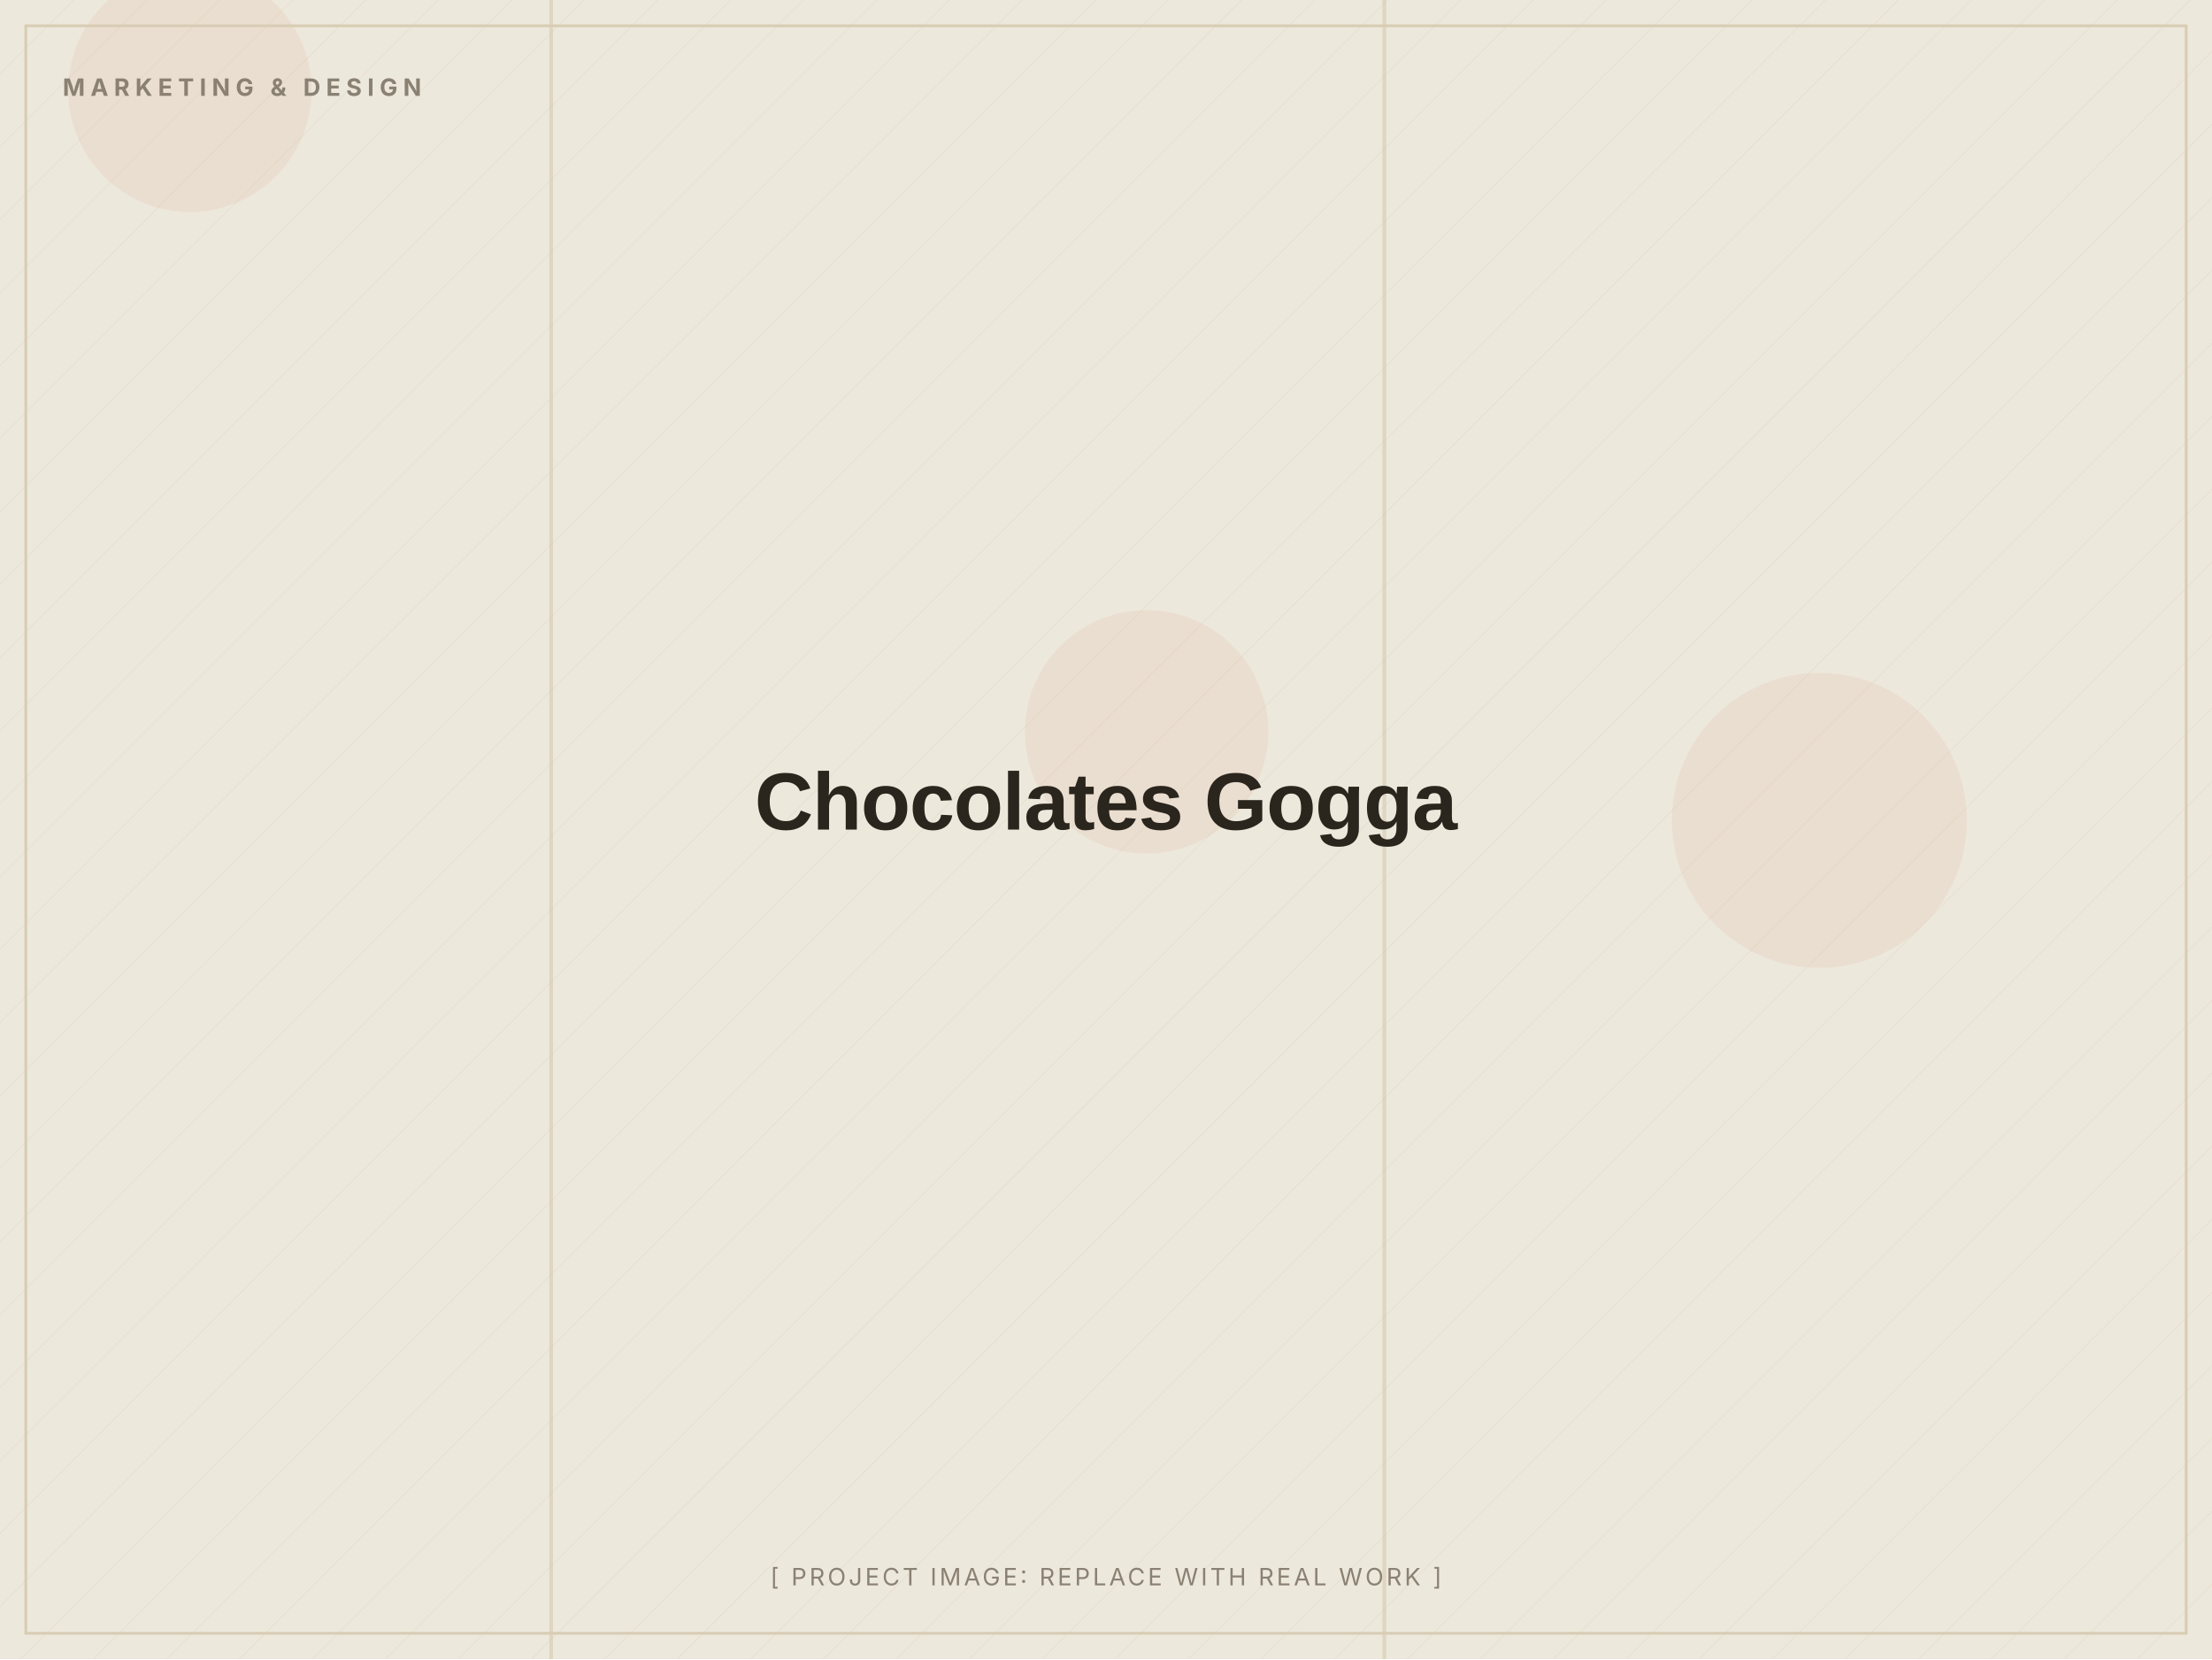
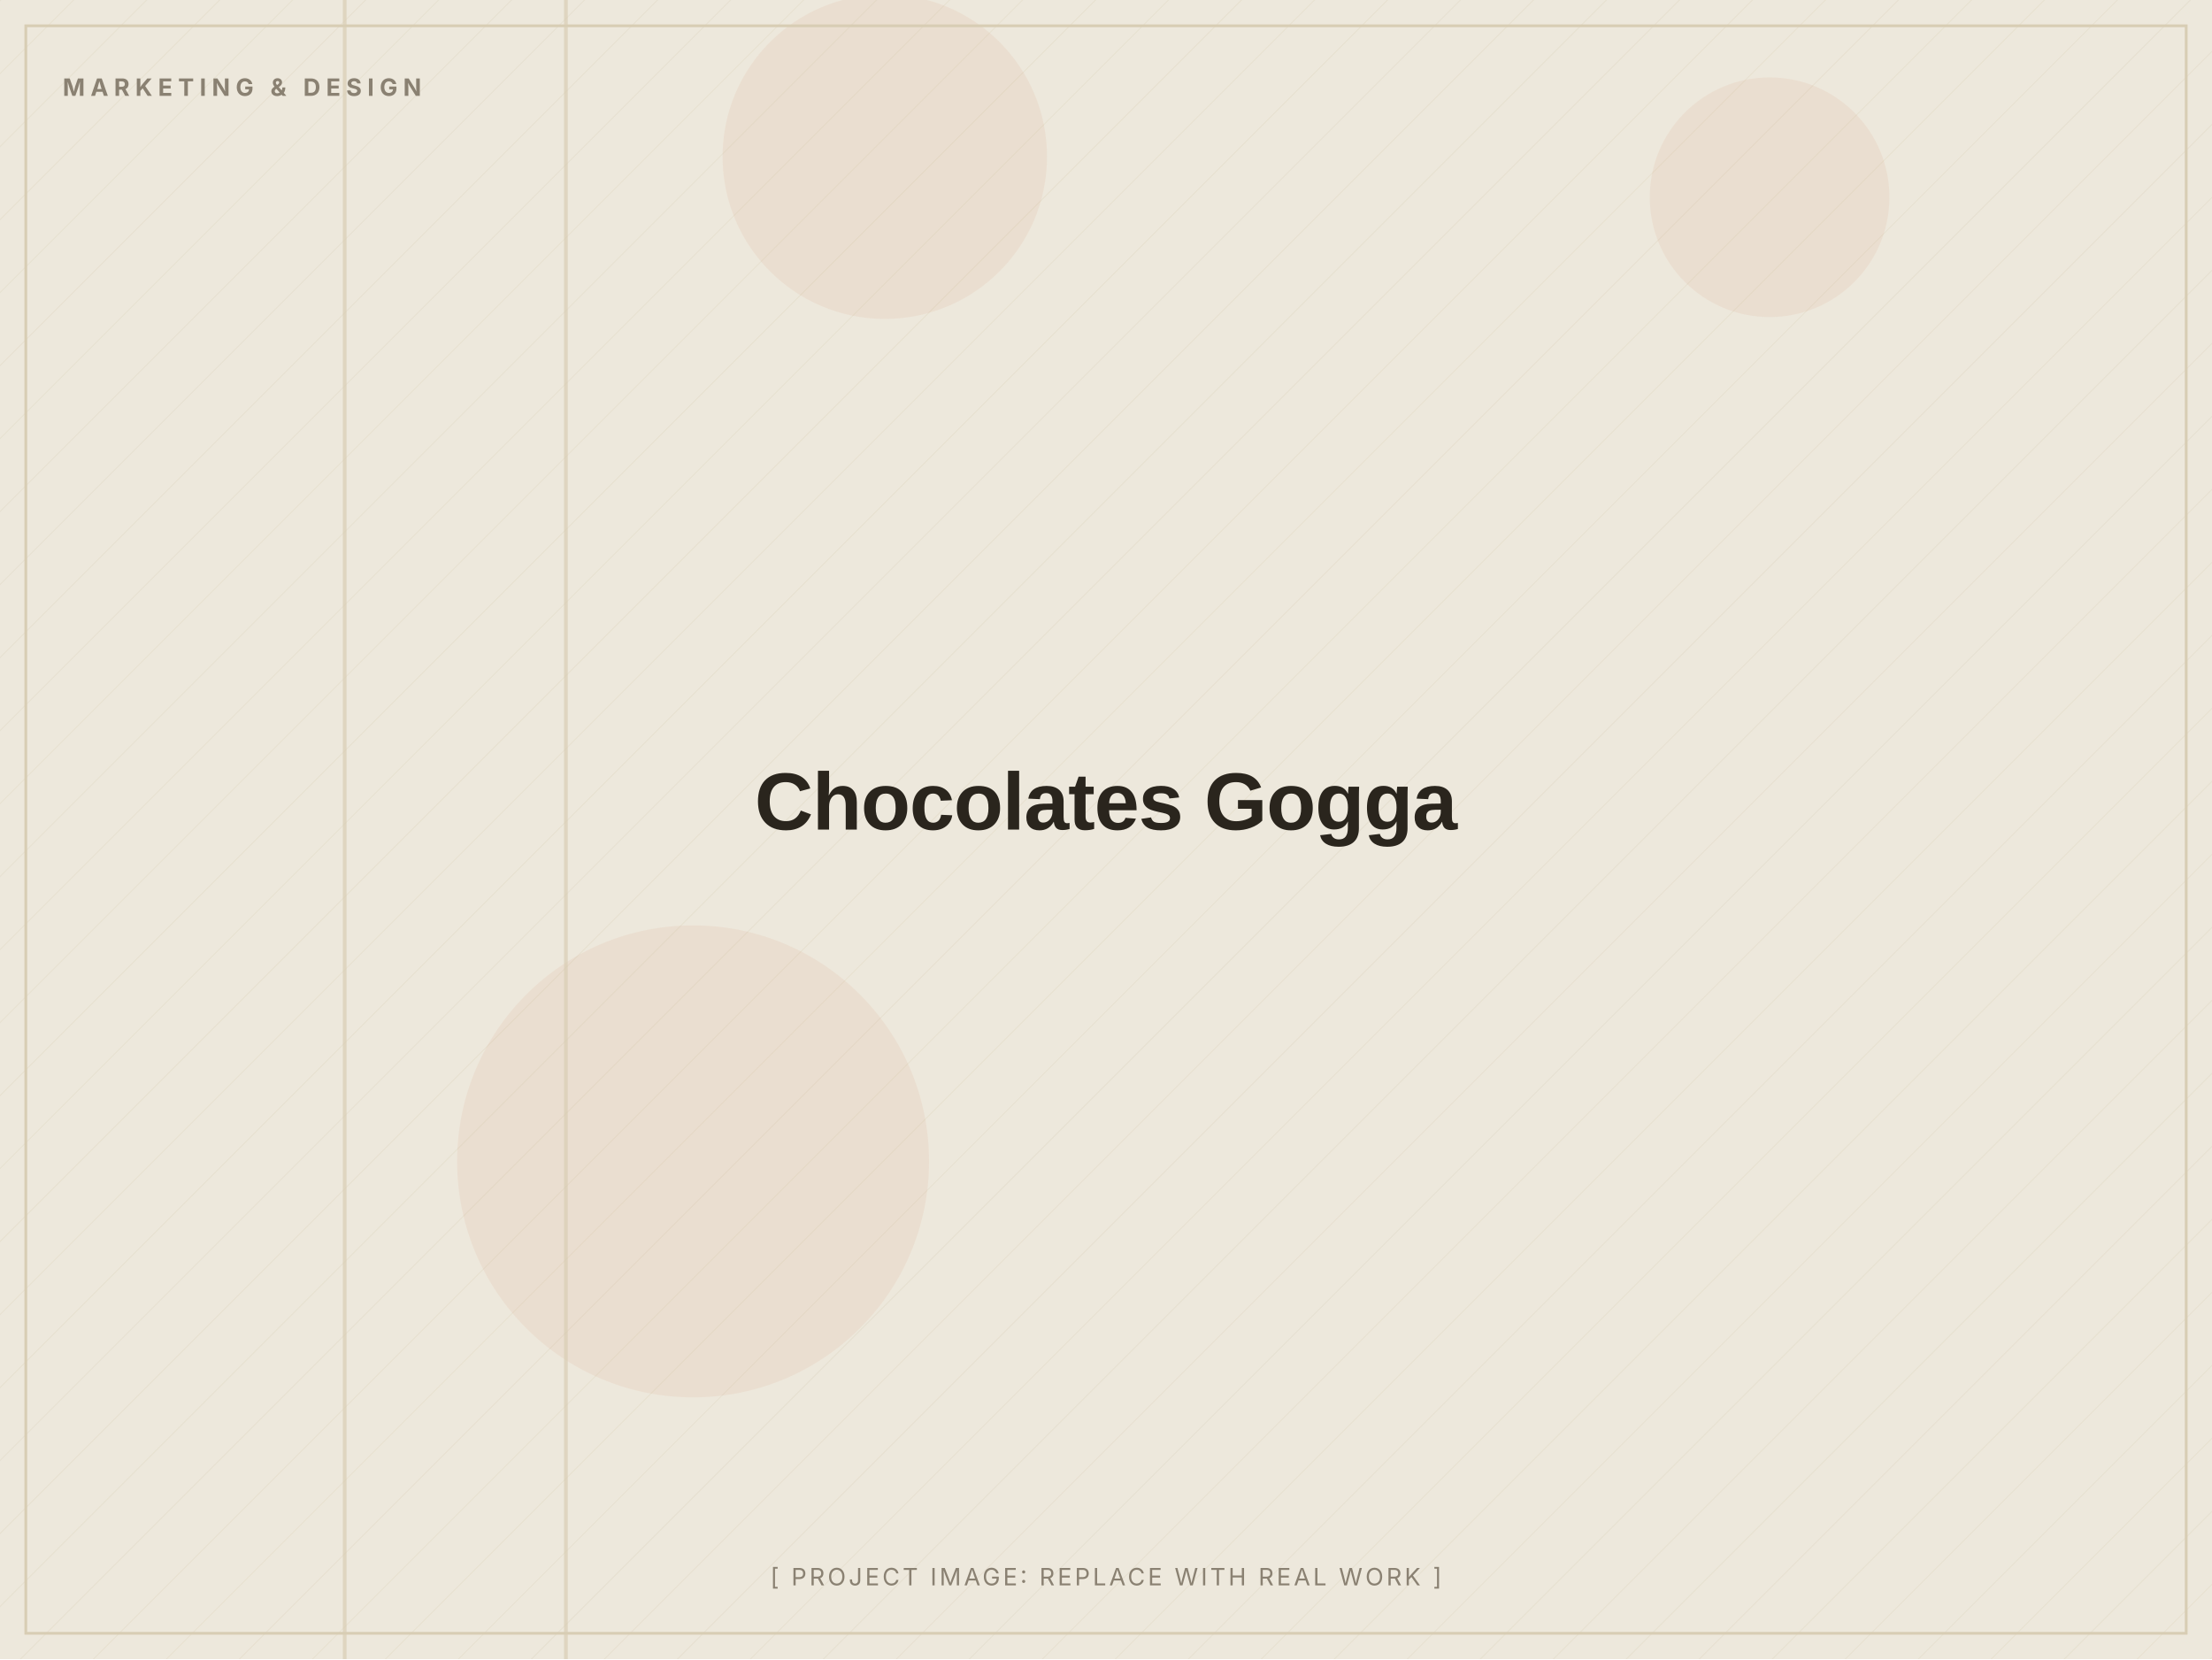
<svg xmlns="http://www.w3.org/2000/svg" width="1200" height="900" viewBox="0 0 1200 900" role="img" aria-label="Chocolates Gogga (placeholder image)">
  <defs>
    <pattern id="d" width="28" height="28" patternUnits="userSpaceOnUse" patternTransform="rotate(45)">
      <line x1="0" y1="0" x2="0" y2="28" stroke="#D8CDB4" stroke-width="1" opacity="0.5" />
    </pattern>
  </defs>
  <rect width="1200" height="900" fill="#EDE8DC" />
  <rect width="1200" height="900" fill="url(#d)" opacity="0.55" />
-   <circle cx="987" cy="445" r="80" fill="#C2410C" opacity="0.06" />
-   <circle cx="622" cy="397" r="66" fill="#C2410C" opacity="0.06" />
-   <circle cx="103" cy="49" r="66" fill="#C2410C" opacity="0.06" />
-   <rect x="298" y="0" width="2" height="900" fill="#D8CDB4" opacity="0.7" />
-   <rect x="750" y="0" width="2" height="900" fill="#D8CDB4" opacity="0.7" />
+   <circle cx="480" cy="85" r="88" fill="#C2410C" opacity="0.06" />
+   <circle cx="960" cy="107" r="65" fill="#C2410C" opacity="0.06" />
+   <circle cx="376" cy="630" r="128" fill="#C2410C" opacity="0.06" />
+   <rect x="306" y="0" width="2" height="900" fill="#D8CDB4" opacity="0.7" />
+   <rect x="186" y="0" width="2" height="900" fill="#D8CDB4" opacity="0.7" />
  <rect x="14" y="14" width="1172" height="872" fill="none" stroke="#D8CDB4" stroke-width="1.5" />
  <text x="34" y="52" font-family="Inter, Arial, sans-serif" font-weight="700" font-size="13" letter-spacing="3" fill="#8A8172">MARKETING &amp; DESIGN</text>
  <text x="600.0" y="450.0" text-anchor="middle" font-family="Archivo, Arial, sans-serif" font-weight="800" font-size="44" letter-spacing="-0.5" fill="#2A251D">Chocolates Gogga</text>
  <text x="600.0" y="860" text-anchor="middle" font-family="Inter, Arial, sans-serif" font-size="13" letter-spacing="1.5" fill="#8A8172">[ PROJECT IMAGE: REPLACE WITH REAL WORK ]</text>
</svg>
